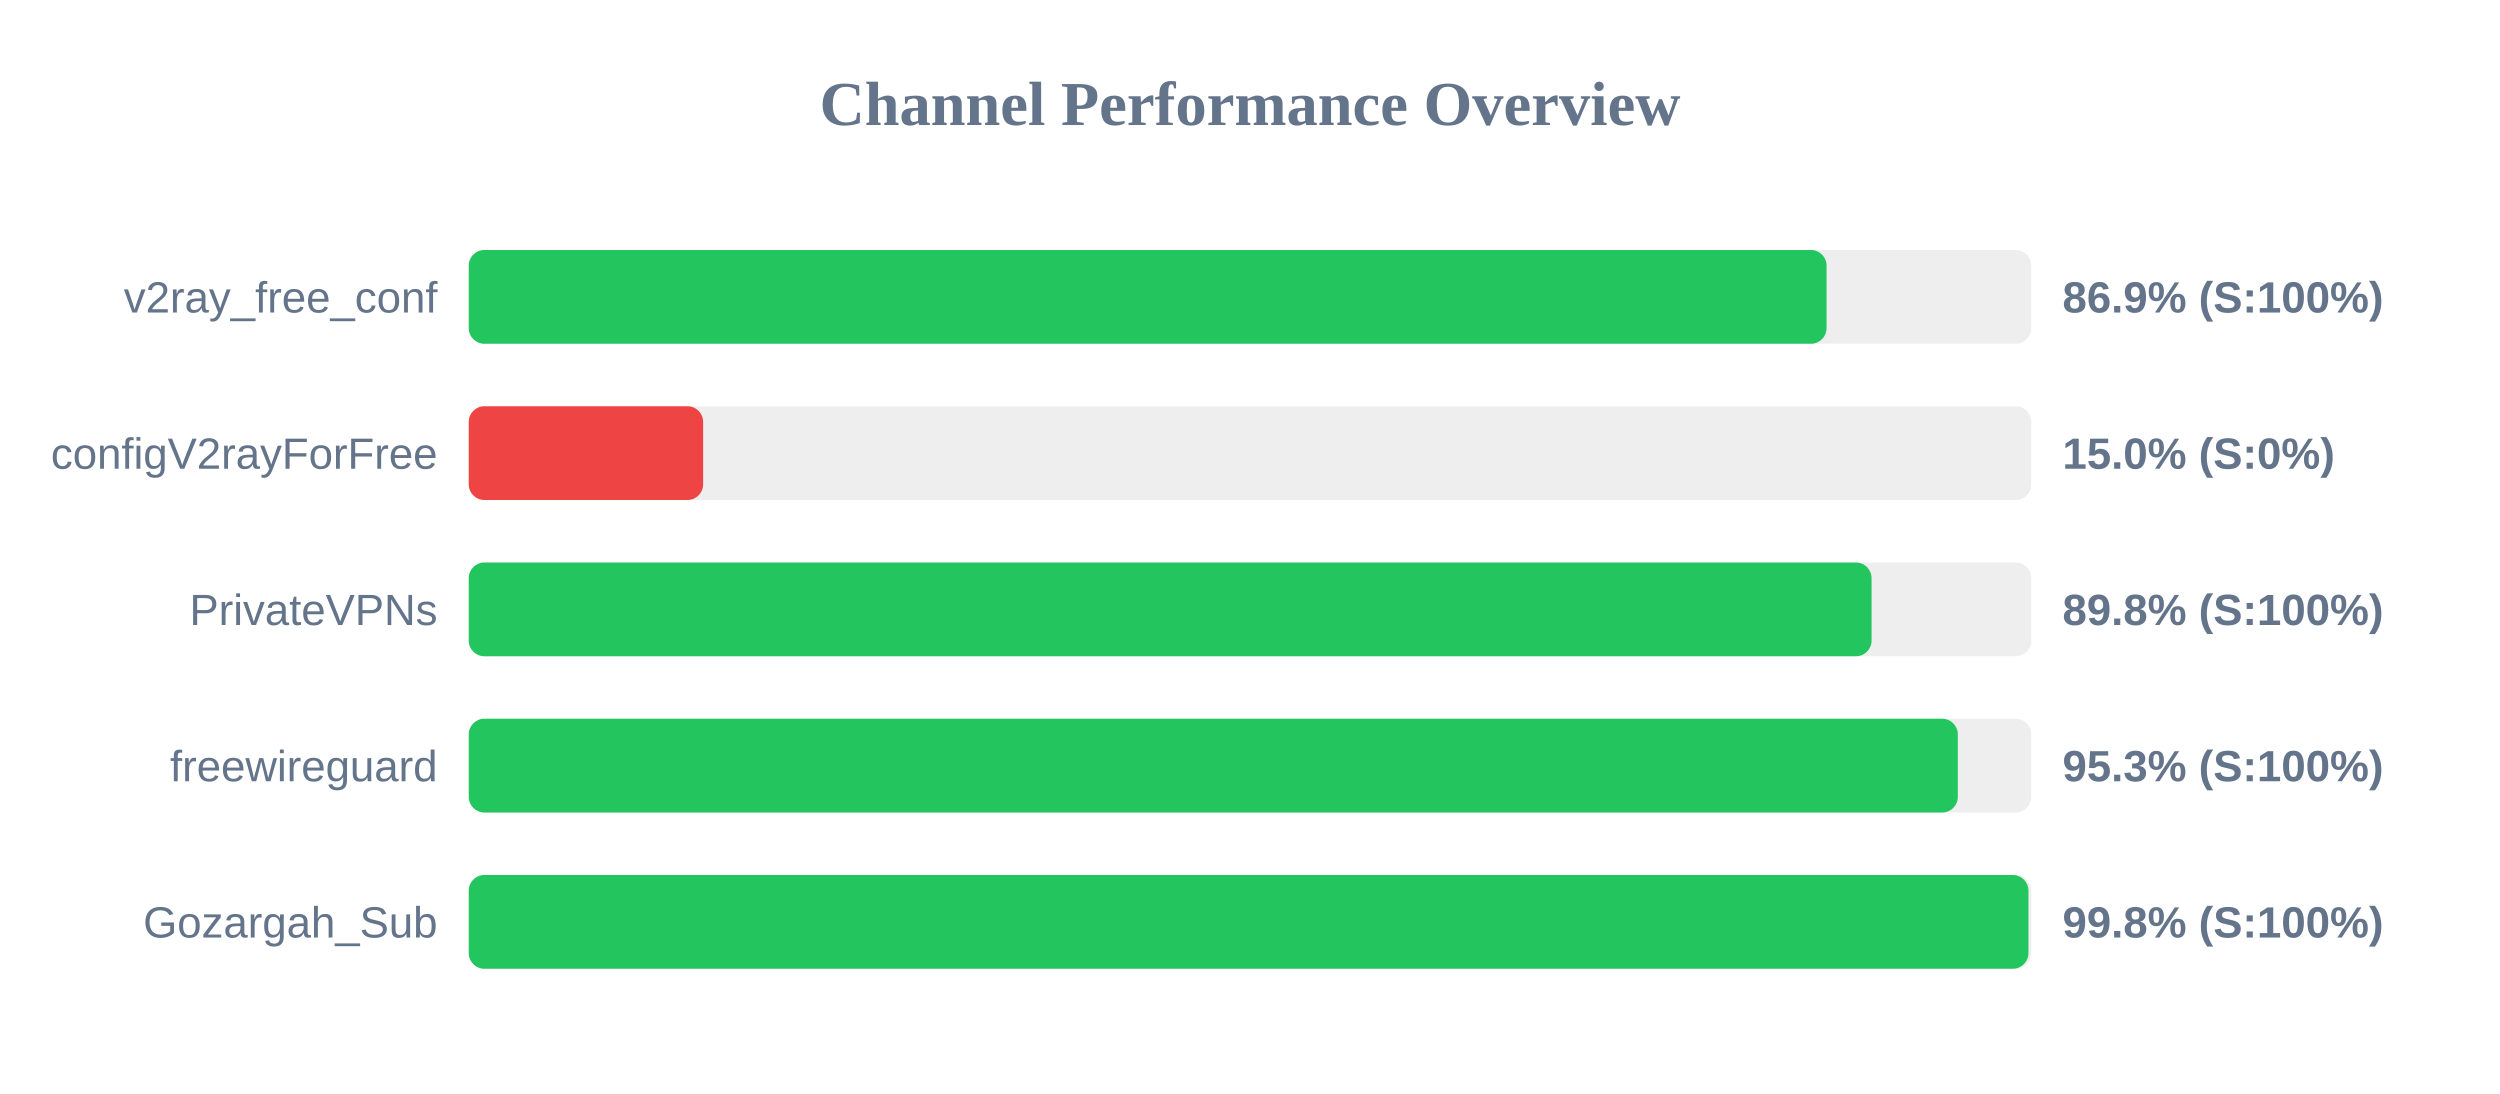
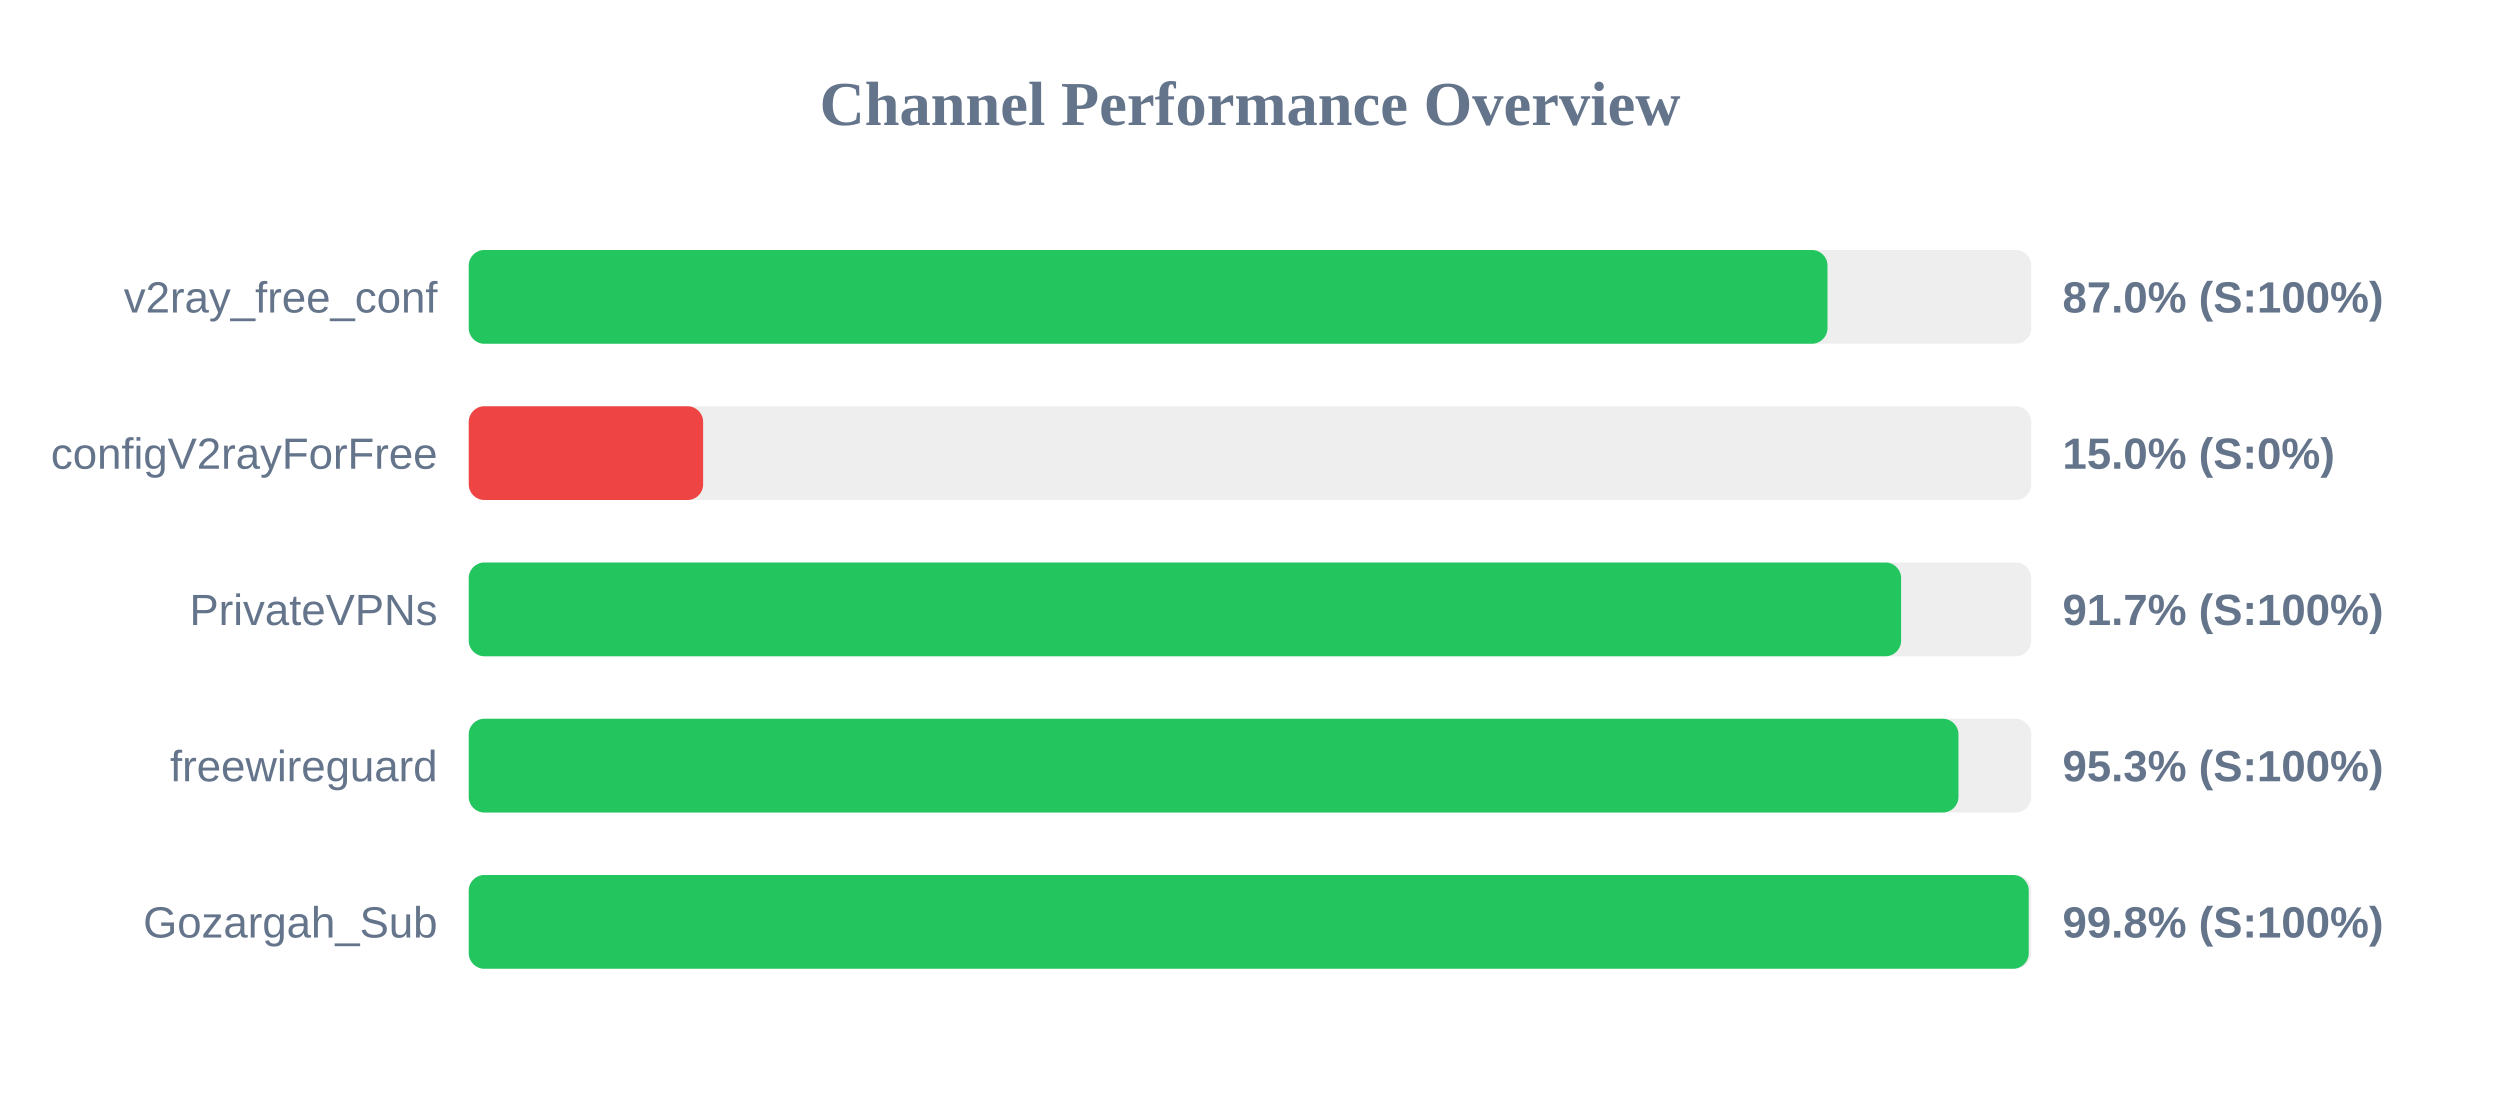
<svg xmlns="http://www.w3.org/2000/svg" width="800" height="350" version="1.1">
  <style>
        .row { font: 14px Arial; fill: #64748b; }
        .score { font: bold 14px Arial; fill: #64748b; }
    </style>
  <text x="400" y="40" text-anchor="middle" font-size="20px" font-weight="bold" fill="#64748b">Channel Performance Overview</text>
  <rect x="150" y="80" width="500" height="30" fill="#eee" rx="5" />
-   <rect x="150" y="80" width="434.5" height="30" fill="#22c55e" rx="5" />
+   <rect x="150" y="80" width="434.8" height="30" fill="#22c55e" rx="5" />
  <text x="140" y="100" text-anchor="end" class="row">v2ray_free_conf</text>
-   <text x="660" y="100" text-anchor="start" class="score">86.9% (S:100%)</text>
+   <text x="660" y="100" text-anchor="start" class="score">87.0% (S:100%)</text>
  <rect x="150" y="130" width="500" height="30" fill="#eee" rx="5" />
  <rect x="150" y="130" width="75.0" height="30" fill="#ef4444" rx="5" />
  <text x="140" y="150" text-anchor="end" class="row">configV2rayForFree</text>
  <text x="660" y="150" text-anchor="start" class="score">15.0% (S:0%)</text>
  <rect x="150" y="180" width="500" height="30" fill="#eee" rx="5" />
-   <rect x="150" y="180" width="448.9" height="30" fill="#22c55e" rx="5" />
+   <rect x="150" y="180" width="458.35" height="30" fill="#22c55e" rx="5" />
  <text x="140" y="200" text-anchor="end" class="row">PrivateVPNs</text>
-   <text x="660" y="200" text-anchor="start" class="score">89.8% (S:100%)</text>
+   <text x="660" y="200" text-anchor="start" class="score">91.7% (S:100%)</text>
  <rect x="150" y="230" width="500" height="30" fill="#eee" rx="5" />
-   <rect x="150" y="230" width="476.5" height="30" fill="#22c55e" rx="5" />
+   <rect x="150" y="230" width="476.7" height="30" fill="#22c55e" rx="5" />
  <text x="140" y="250" text-anchor="end" class="row">freewireguard</text>
  <text x="660" y="250" text-anchor="start" class="score">95.3% (S:100%)</text>
  <rect x="150" y="280" width="500" height="30" fill="#eee" rx="5" />
-   <rect x="150" y="280" width="499.1" height="30" fill="#22c55e" rx="5" />
+   <rect x="150" y="280" width="499.2" height="30" fill="#22c55e" rx="5" />
  <text x="140" y="300" text-anchor="end" class="row">Gozargah_Sub</text>
  <text x="660" y="300" text-anchor="start" class="score">99.8% (S:100%)</text>
</svg>
